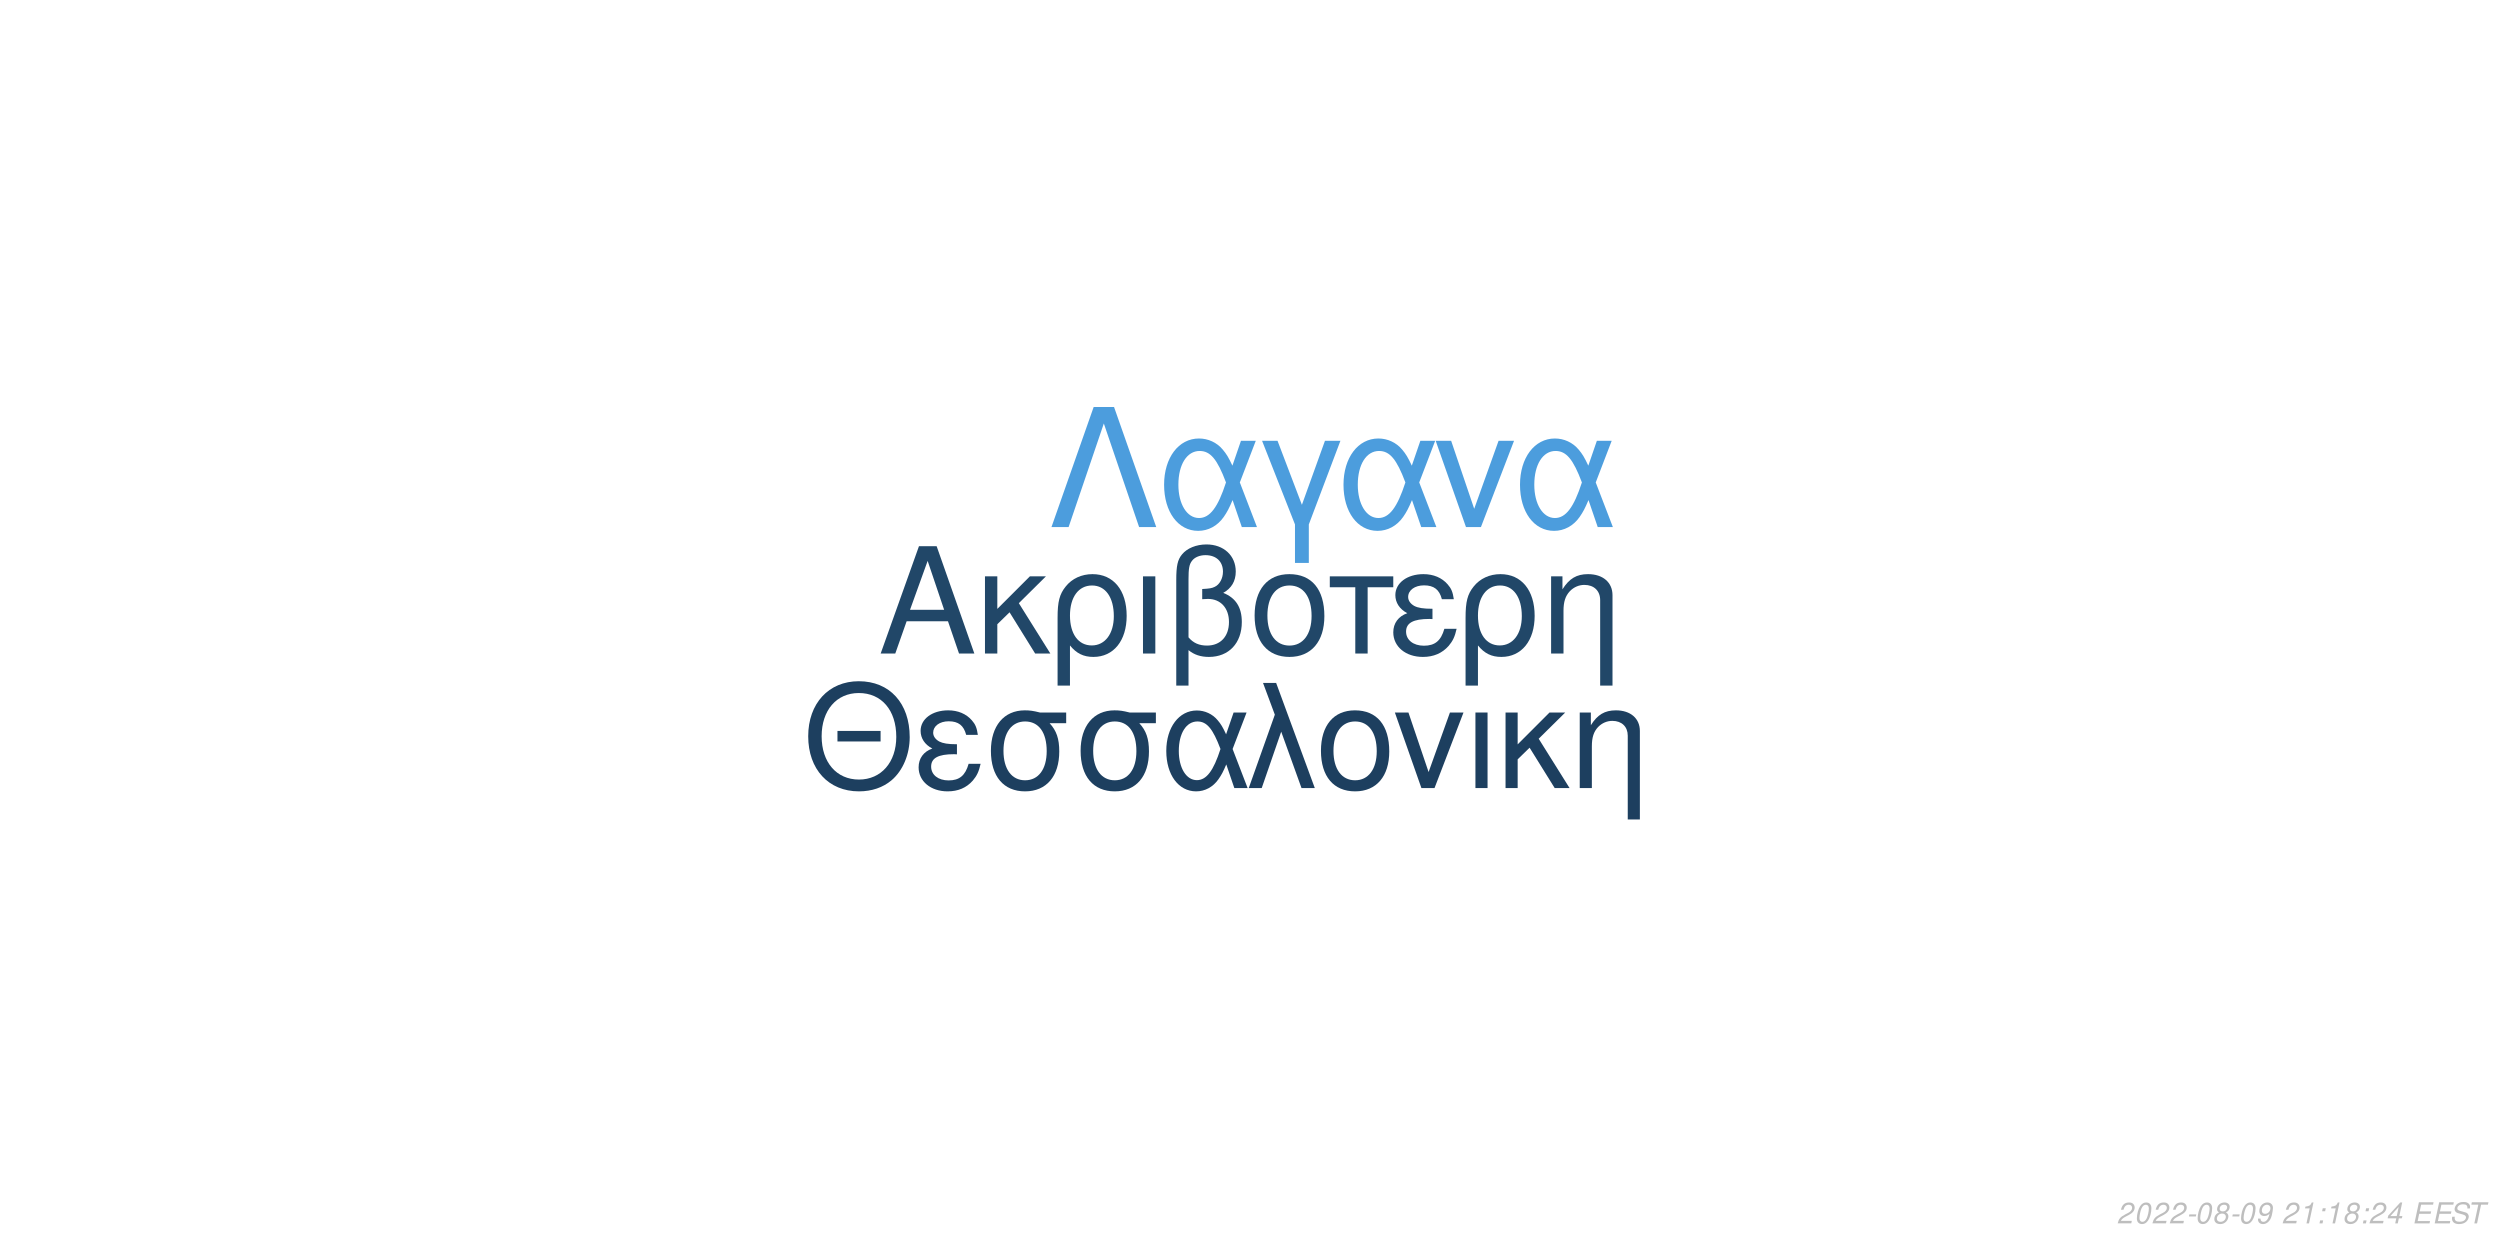
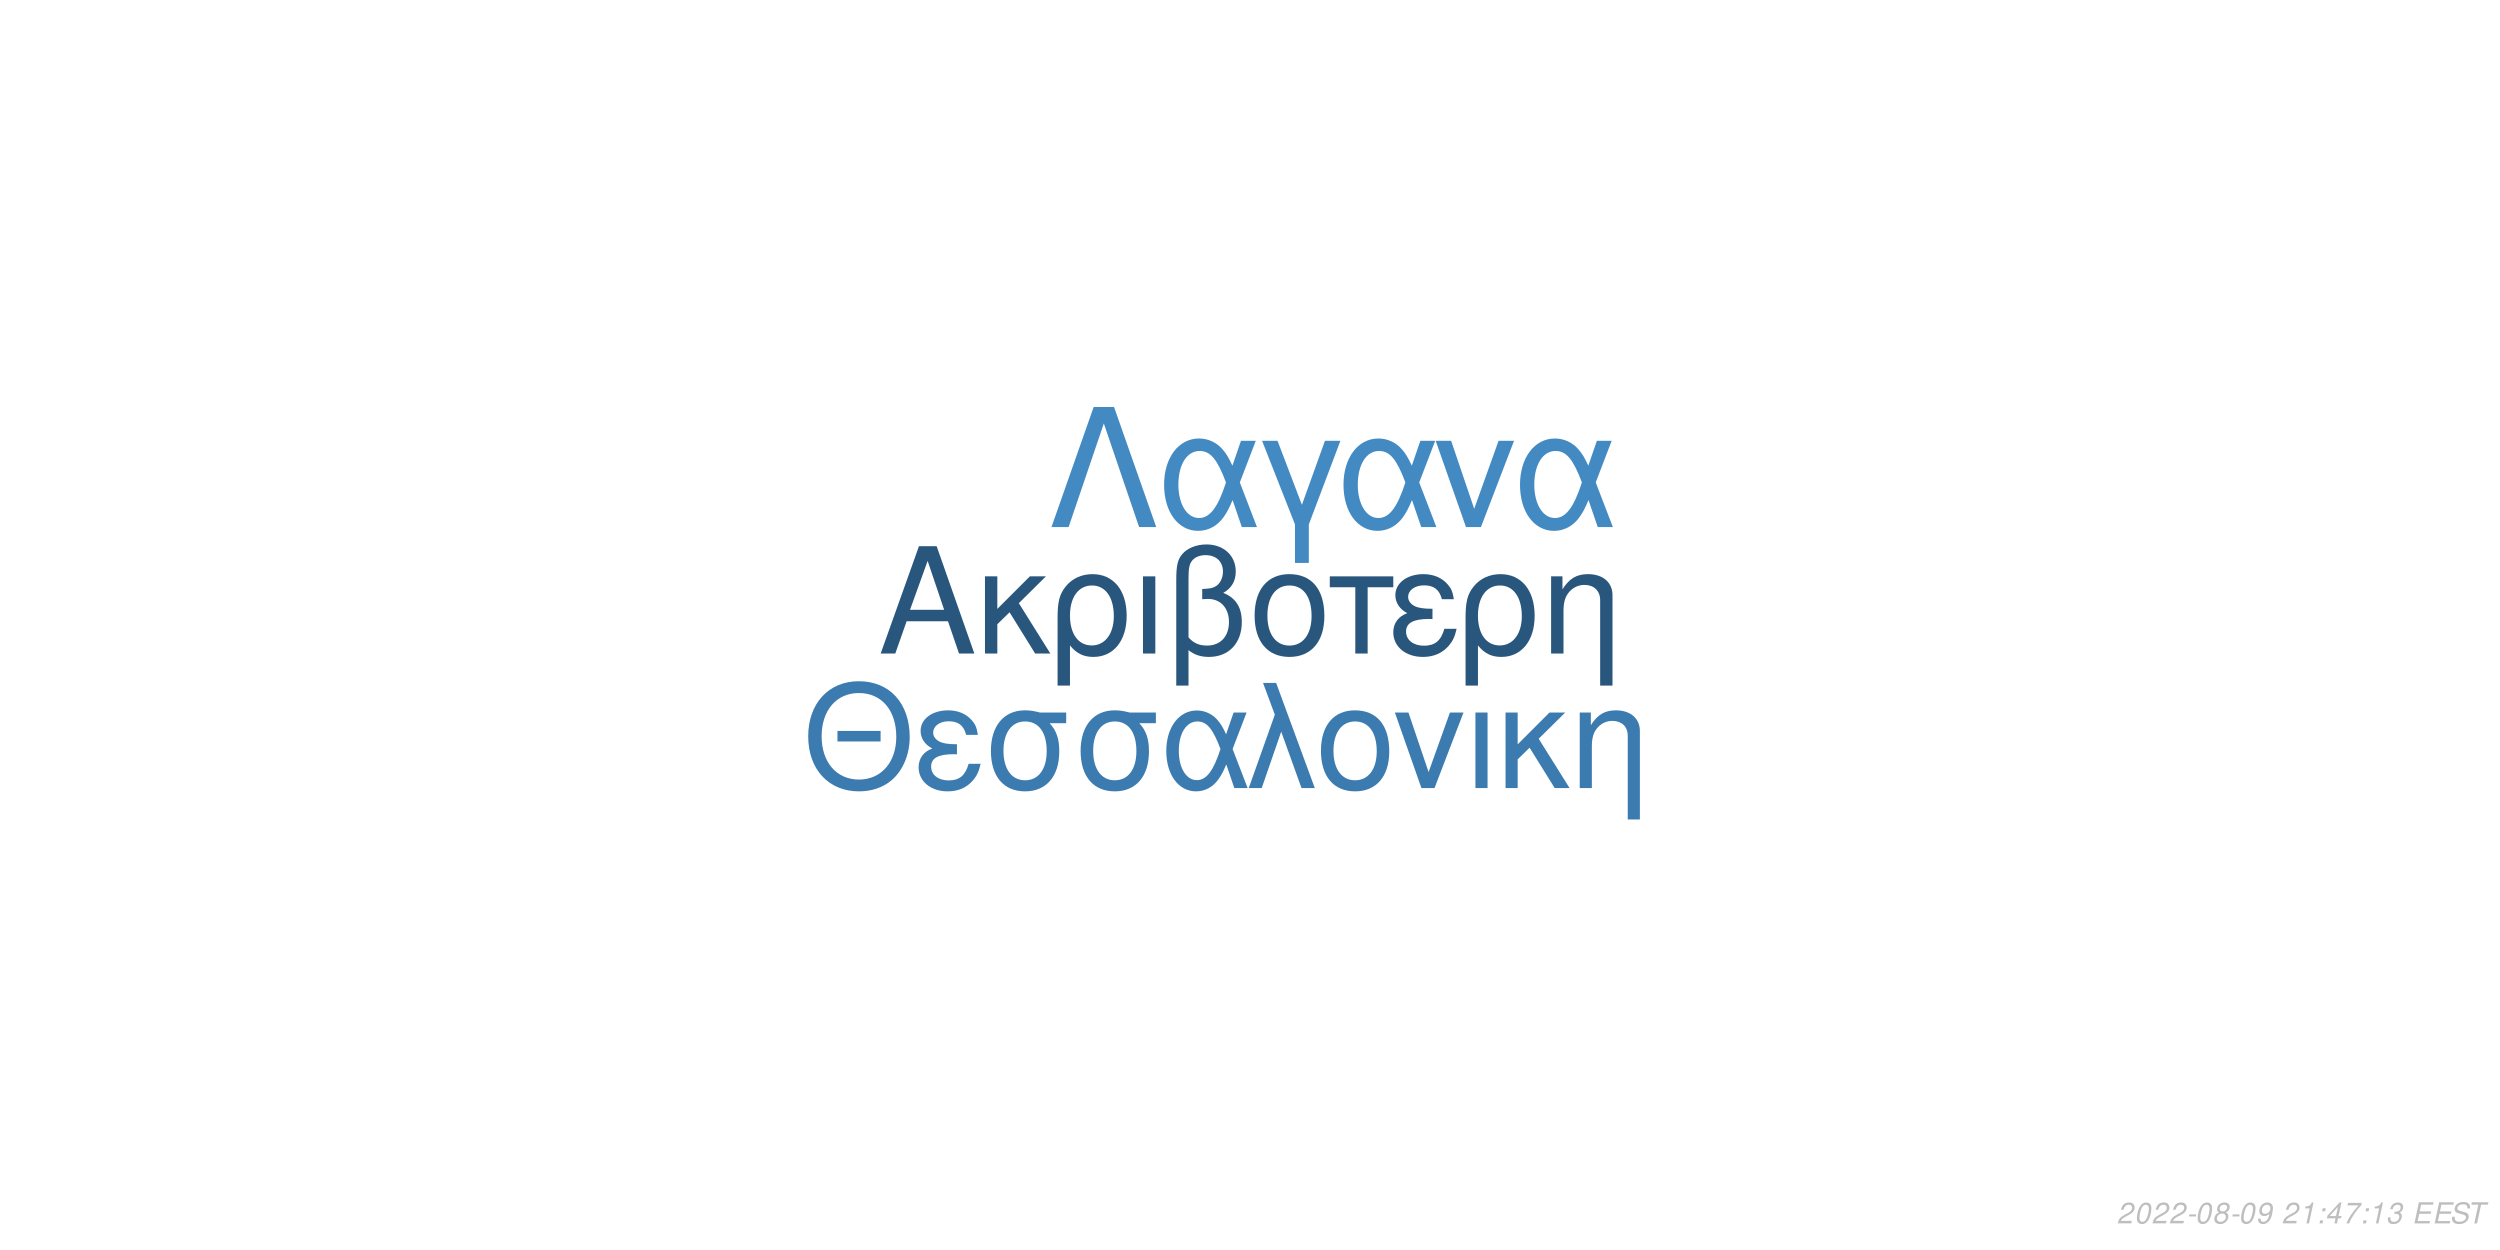
<svg xmlns="http://www.w3.org/2000/svg" xmlns:xlink="http://www.w3.org/1999/xlink" width="864pt" height="432pt" viewBox="0 0 864 432" version="1.1">
  <defs>
    <g>
      <symbol overflow="visible" id="glyph0-0">
        <path style="stroke:none;" d="" />
      </symbol>
      <symbol overflow="visible" id="glyph0-1">
        <path style="stroke:none;" d="M 24.125 -11.141 L 27.938 0 L 33.234 0 L 20.203 -37.094 L 14.094 -37.094 L 0.859 0 L 5.906 0 L 9.828 -11.141 Z M 22.797 -15.109 L 11 -15.109 L 17.094 -32.016 Z M 22.797 -15.109 " />
      </symbol>
      <symbol overflow="visible" id="glyph0-2">
        <path style="stroke:none;" d="M 7.172 -15.422 L 7.172 -26.672 L 2.906 -26.672 L 2.906 0 L 7.172 0 L 7.172 -10.125 L 11.406 -14.25 L 20.25 0 L 25.5 0 L 14.609 -17.406 L 23.969 -26.672 L 18.422 -26.672 Z M 7.172 -15.422 " />
      </symbol>
      <symbol overflow="visible" id="glyph0-3">
        <path style="stroke:none;" d="M 3 11.094 L 7.281 11.094 L 7.281 -2.797 C 9.516 -0.047 11.953 1.172 15.375 1.172 C 22.344 1.172 26.875 -4.422 26.875 -13.031 C 26.875 -21.891 22.297 -27.438 15.062 -27.438 C 11.297 -27.438 7.984 -25.906 5.797 -23.156 C 3.672 -20.516 3 -17.969 3 -12.359 Z M 14.906 -23.516 C 19.547 -23.516 22.438 -19.438 22.438 -12.922 C 22.438 -6.812 19.391 -2.797 14.812 -2.797 C 10.172 -2.797 7.281 -6.766 7.281 -13.125 C 7.281 -19.484 10.234 -23.516 14.906 -23.516 Z M 14.906 -23.516 " />
      </symbol>
      <symbol overflow="visible" id="glyph0-4">
        <path style="stroke:none;" d="M 3.516 0 L 7.781 0 L 7.781 -26.672 L 3.516 -26.672 Z M 3.516 0 " />
      </symbol>
      <symbol overflow="visible" id="glyph0-5">
        <path style="stroke:none;" d="M 4.016 11.094 L 8.25 11.094 L 8.25 -1.172 C 10.172 0.406 12.422 1.172 15.312 1.172 C 22.188 1.172 26.672 -3.609 26.672 -10.891 C 26.672 -15.984 24.578 -19.234 20.25 -20.969 C 23.109 -22.547 24.578 -25.031 24.578 -28.344 C 24.578 -33.844 20.406 -37.703 14.453 -37.703 C 10.938 -37.703 7.734 -36.391 6 -34.25 C 4.484 -32.422 4.016 -30.328 4.016 -25.391 Z M 8.25 -25.656 C 8.25 -29.359 8.5 -30.844 9.469 -32.062 C 10.375 -33.281 12.156 -34 14.094 -34 C 17.812 -34 20.156 -31.812 20.156 -28.297 C 20.156 -25.953 18.984 -23.812 17.297 -23.047 C 16.281 -22.547 15.469 -22.438 12.984 -22.297 L 12.984 -18.781 C 13.734 -18.828 14.344 -18.875 14.969 -18.875 C 19.344 -18.875 22.234 -15.719 22.234 -10.891 C 22.234 -5.906 19.281 -2.75 14.656 -2.75 C 11.953 -2.75 9.922 -3.609 8.25 -5.594 Z M 8.25 -25.656 " />
      </symbol>
      <symbol overflow="visible" id="glyph0-6">
        <path style="stroke:none;" d="M 14.094 -27.438 C 6.562 -27.438 2.094 -22.094 2.094 -13.125 C 2.094 -4.125 6.562 1.172 14.141 1.172 C 21.672 1.172 26.203 -4.172 26.203 -12.922 C 26.203 -22.188 21.828 -27.438 14.094 -27.438 Z M 14.141 -23.516 C 18.938 -23.516 21.781 -19.594 21.781 -12.984 C 21.781 -6.672 18.828 -2.75 14.141 -2.75 C 9.422 -2.75 6.516 -6.672 6.516 -13.125 C 6.516 -19.594 9.422 -23.516 14.141 -23.516 Z M 14.141 -23.516 " />
      </symbol>
      <symbol overflow="visible" id="glyph0-7">
        <path style="stroke:none;" d="M 7.891 0 L 12.156 0 L 12.156 -22.906 L 21.016 -22.906 L 21.016 -26.672 L -0.922 -26.672 L -0.922 -22.906 L 7.891 -22.906 Z M 7.891 0 " />
      </symbol>
      <symbol overflow="visible" id="glyph0-8">
        <path style="stroke:none;" d="M 14.562 -15.469 C 11.344 -15.469 9.562 -15.781 8.297 -16.438 C 6.922 -17.203 6.156 -18.328 6.156 -19.547 C 6.156 -21.891 8.453 -23.562 11.656 -23.562 C 15.062 -23.562 16.953 -22.094 17.812 -18.781 L 21.938 -18.781 C 21.578 -21.266 21.062 -22.5 19.797 -23.922 C 17.812 -26.203 14.906 -27.438 11.453 -27.438 C 5.797 -27.438 1.734 -24.375 1.734 -20.203 C 1.734 -17.609 3.156 -15.375 5.859 -13.938 C 2.797 -12.875 1.016 -10.484 1.016 -7.328 C 1.016 -2.391 5.297 1.172 11.25 1.172 C 14.969 1.172 17.906 -0.109 20.156 -2.641 C 21.578 -4.328 22.297 -5.797 22.906 -8.547 L 18.672 -8.547 C 17.5 -4.422 15.422 -2.703 11.609 -2.703 C 7.938 -2.703 5.438 -4.688 5.438 -7.578 C 5.438 -10.578 7.938 -11.953 13.484 -11.953 C 13.641 -11.953 14.094 -11.953 14.562 -11.906 Z M 14.562 -15.469 " />
      </symbol>
      <symbol overflow="visible" id="glyph0-9">
        <path style="stroke:none;" d="M 3.562 -26.672 L 3.562 0 L 7.844 0 L 7.844 -14.703 C 7.844 -17.906 8.5 -19.891 10.031 -21.531 C 11.406 -22.953 13.188 -23.719 15.062 -23.719 C 18.375 -23.719 20.516 -21.672 20.516 -18.469 L 20.516 11.094 L 24.781 11.094 L 24.781 -20.156 C 24.781 -24.578 21.469 -27.438 16.328 -27.438 C 12.359 -27.438 9.828 -25.906 7.484 -22.188 L 7.484 -26.672 Z M 3.562 -26.672 " />
      </symbol>
      <symbol overflow="visible" id="glyph1-0">
        <path style="stroke:none;" d="" />
      </symbol>
      <symbol overflow="visible" id="glyph1-1">
        <path style="stroke:none;" d="M 26.859 -19.734 L 11.953 -19.734 L 11.953 -16.094 L 26.859 -16.094 Z M 19.328 -36.922 C 8.922 -36.922 1.844 -29.25 1.844 -17.891 C 1.844 -6.484 8.875 1.141 19.391 1.141 C 23.812 1.141 27.703 -0.203 30.641 -2.688 C 34.578 -6.031 36.922 -11.656 36.922 -17.594 C 36.922 -29.297 30 -36.922 19.328 -36.922 Z M 19.328 -32.844 C 27.203 -32.844 32.281 -26.906 32.281 -17.688 C 32.281 -8.922 27.062 -2.938 19.391 -2.938 C 11.609 -2.938 6.484 -8.922 6.484 -17.891 C 6.484 -26.859 11.609 -32.844 19.328 -32.844 Z M 19.328 -32.844 " />
      </symbol>
      <symbol overflow="visible" id="glyph1-2">
        <path style="stroke:none;" d="M 14.25 -15.141 C 11.109 -15.141 9.375 -15.453 8.125 -16.094 C 6.781 -16.844 6.031 -17.938 6.031 -19.141 C 6.031 -21.422 8.266 -23.078 11.406 -23.078 C 14.75 -23.078 16.594 -21.625 17.438 -18.391 L 21.469 -18.391 C 21.125 -20.828 20.625 -22.031 19.391 -23.422 C 17.438 -25.656 14.594 -26.859 11.219 -26.859 C 5.688 -26.859 1.688 -23.875 1.688 -19.781 C 1.688 -17.234 3.094 -15.047 5.734 -13.656 C 2.734 -12.609 1 -10.266 1 -7.172 C 1 -2.344 5.188 1.141 11.016 1.141 C 14.656 1.141 17.547 -0.094 19.734 -2.594 C 21.125 -4.234 21.828 -5.688 22.422 -8.375 L 18.281 -8.375 C 17.141 -4.328 15.094 -2.641 11.359 -2.641 C 7.766 -2.641 5.328 -4.578 5.328 -7.422 C 5.328 -10.359 7.766 -11.703 13.203 -11.703 C 13.359 -11.703 13.797 -11.703 14.25 -11.656 Z M 14.25 -15.141 " />
      </symbol>
      <symbol overflow="visible" id="glyph1-3">
        <path style="stroke:none;" d="M 29 -26.109 L 19.938 -26.109 C 17.594 -26.703 16.438 -26.859 14.703 -26.859 C 7.469 -26.859 2.984 -21.469 2.984 -12.859 C 2.984 -4.031 7.375 1.141 14.797 1.141 C 22.172 1.141 26.609 -4.078 26.609 -12.656 C 26.609 -17.047 25.656 -19.828 23.266 -22.422 L 29 -22.422 Z M 14.797 -23.016 C 19.531 -23.016 22.266 -19.234 22.266 -12.75 C 22.266 -6.531 19.438 -2.688 14.797 -2.688 C 10.172 -2.688 7.328 -6.531 7.328 -12.859 C 7.328 -19.188 10.172 -23.016 14.797 -23.016 Z M 14.797 -23.016 " />
      </symbol>
      <symbol overflow="visible" id="glyph1-4">
        <path style="stroke:none;" d="M 29.344 -26.109 L 24.859 -26.109 L 22.266 -18.578 C 21.125 -21.031 20.484 -22.125 19.328 -23.469 C 17.547 -25.609 14.906 -26.812 12.156 -26.812 C 5.984 -26.812 1.594 -20.984 1.594 -12.812 C 1.594 -4.578 5.828 1.141 11.906 1.141 C 14.953 1.141 17.734 -0.344 19.625 -3.047 C 20.672 -4.531 21.281 -5.688 22.328 -8.172 L 25.109 0 L 29.703 0 L 24.516 -13.5 Z M 20.328 -13.5 C 17.891 -5.922 15.453 -2.734 12.156 -2.734 C 8.516 -2.734 5.922 -6.922 5.922 -12.812 C 5.922 -18.938 8.516 -23.016 12.359 -23.016 C 15.594 -23.016 17.688 -20.531 20.328 -13.5 Z M 20.328 -13.5 " />
      </symbol>
      <symbol overflow="visible" id="glyph1-5">
        <path style="stroke:none;" d="M 1.094 0 L 5.578 0 L 12.312 -19.484 L 19.328 0 L 23.922 0 L 10.562 -36.328 L 6.031 -36.328 L 10.109 -25.359 Z M 1.094 0 " />
      </symbol>
      <symbol overflow="visible" id="glyph1-6">
        <path style="stroke:none;" d="M 13.797 -26.859 C 6.422 -26.859 2.047 -21.625 2.047 -12.859 C 2.047 -4.031 6.422 1.141 13.859 1.141 C 21.234 1.141 25.656 -4.078 25.656 -12.656 C 25.656 -21.719 21.375 -26.859 13.797 -26.859 Z M 13.859 -23.016 C 18.531 -23.016 21.328 -19.188 21.328 -12.703 C 21.328 -6.531 18.438 -2.688 13.859 -2.688 C 9.219 -2.688 6.375 -6.531 6.375 -12.859 C 6.375 -19.188 9.219 -23.016 13.859 -23.016 Z M 13.859 -23.016 " />
      </symbol>
      <symbol overflow="visible" id="glyph1-7">
        <path style="stroke:none;" d="M 14.297 0 L 24.312 -26.109 L 19.625 -26.109 L 12.25 -5.531 L 5.281 -26.109 L 0.594 -26.109 L 9.766 0 Z M 14.297 0 " />
      </symbol>
      <symbol overflow="visible" id="glyph1-8">
        <path style="stroke:none;" d="M 3.438 0 L 7.625 0 L 7.625 -26.109 L 3.438 -26.109 Z M 3.438 0 " />
      </symbol>
      <symbol overflow="visible" id="glyph1-9">
        <path style="stroke:none;" d="M 7.031 -15.094 L 7.031 -26.109 L 2.844 -26.109 L 2.844 0 L 7.031 0 L 7.031 -9.922 L 11.156 -13.953 L 19.828 0 L 24.969 0 L 14.297 -17.047 L 23.469 -26.109 L 18.031 -26.109 Z M 7.031 -15.094 " />
      </symbol>
      <symbol overflow="visible" id="glyph1-10">
        <path style="stroke:none;" d="M 3.484 -26.109 L 3.484 0 L 7.672 0 L 7.672 -14.406 C 7.672 -17.547 8.328 -19.484 9.812 -21.078 C 11.156 -22.469 12.906 -23.219 14.75 -23.219 C 17.984 -23.219 20.078 -21.234 20.078 -18.094 L 20.078 10.859 L 24.266 10.859 L 24.266 -19.734 C 24.266 -24.062 21.031 -26.859 16 -26.859 C 12.109 -26.859 9.609 -25.359 7.328 -21.719 L 7.328 -26.109 Z M 3.484 -26.109 " />
      </symbol>
      <symbol overflow="visible" id="glyph2-0">
        <path style="stroke:none;" d="" />
      </symbol>
      <symbol overflow="visible" id="glyph2-1">
        <path style="stroke:none;" d="M 22.531 -41.484 L 15.484 -41.484 L 0.906 0 L 6.828 0 L 19 -35.797 L 31.188 0 L 37.109 0 Z M 22.531 -41.484 " />
      </symbol>
      <symbol overflow="visible" id="glyph2-2">
        <path style="stroke:none;" d="M 33.516 -29.812 L 28.391 -29.812 L 25.438 -21.219 C 24.125 -24.016 23.391 -25.266 22.078 -26.797 C 20.031 -29.25 17.016 -30.609 13.891 -30.609 C 6.828 -30.609 1.828 -23.953 1.828 -14.625 C 1.828 -5.234 6.656 1.312 13.594 1.312 C 17.078 1.312 20.266 -0.391 22.422 -3.469 C 23.609 -5.172 24.297 -6.484 25.5 -9.328 L 28.688 0 L 33.922 0 L 28 -15.422 Z M 23.219 -15.422 C 20.422 -6.766 17.641 -3.125 13.891 -3.125 C 9.734 -3.125 6.766 -7.906 6.766 -14.625 C 6.766 -21.625 9.734 -26.297 14.109 -26.297 C 17.812 -26.297 20.203 -23.453 23.219 -15.422 Z M 23.219 -15.422 " />
      </symbol>
      <symbol overflow="visible" id="glyph2-3">
        <path style="stroke:none;" d="M 12.062 12.406 L 16.844 12.406 L 16.844 -0.906 L 27.766 -29.812 L 22.422 -29.812 L 14.453 -7.688 L 6.031 -29.812 L 0.688 -29.812 L 12.062 -0.906 Z M 12.062 12.406 " />
      </symbol>
      <symbol overflow="visible" id="glyph2-4">
        <path style="stroke:none;" d="M 16.328 0 L 27.766 -29.812 L 22.422 -29.812 L 14 -6.312 L 6.031 -29.812 L 0.688 -29.812 L 11.156 0 Z M 16.328 0 " />
      </symbol>
      <symbol overflow="visible" id="glyph3-0">
        <path style="stroke:none;" d="" />
      </symbol>
      <symbol overflow="visible" id="glyph3-1">
        <path style="stroke:none;" d="M 5.234 -0.875 L 1.469 -0.875 C 1.641 -1.375 2.203 -1.891 3.109 -2.344 L 4.234 -2.938 C 5.562 -3.625 6.219 -4.469 6.219 -5.484 C 6.219 -5.938 6.062 -6.359 5.797 -6.656 C 5.469 -7.047 4.984 -7.234 4.312 -7.234 C 2.766 -7.234 1.891 -6.453 1.484 -4.734 L 2.375 -4.734 C 2.484 -5.188 2.609 -5.484 2.797 -5.75 C 3.094 -6.203 3.609 -6.453 4.188 -6.453 C 4.891 -6.453 5.344 -6.031 5.344 -5.375 C 5.344 -4.703 4.859 -4.094 4.016 -3.656 L 2.984 -3.125 C 1.234 -2.188 0.797 -1.656 0.344 -0.016 L 5.047 -0.016 Z M 5.234 -0.875 " />
      </symbol>
      <symbol overflow="visible" id="glyph3-2">
        <path style="stroke:none;" d="M 4.203 -7.234 C 3.375 -7.234 2.688 -6.812 2.125 -5.984 C 1.484 -5.047 0.984 -3.188 0.984 -1.734 C 0.984 -1.109 1.172 -0.562 1.484 -0.266 C 1.797 0.047 2.281 0.234 2.766 0.234 C 3.625 0.234 4.281 -0.156 4.859 -1.016 C 5.516 -1.953 6 -3.797 6 -5.266 C 6 -6.5 5.328 -7.234 4.203 -7.234 Z M 4.094 -6.453 C 4.734 -6.453 5.125 -5.984 5.125 -5.156 C 5.125 -4.203 4.781 -2.625 4.406 -1.812 C 3.984 -0.938 3.516 -0.547 2.875 -0.547 C 2.25 -0.547 1.875 -1.031 1.875 -1.828 C 1.875 -2.797 2.203 -4.344 2.594 -5.203 C 2.984 -6.047 3.453 -6.453 4.094 -6.453 Z M 4.094 -6.453 " />
      </symbol>
      <symbol overflow="visible" id="glyph3-3">
        <path style="stroke:none;" d="M 3.516 -3.125 L 1.125 -3.125 L 0.969 -2.406 L 3.359 -2.406 Z M 3.516 -3.125 " />
      </symbol>
      <symbol overflow="visible" id="glyph3-4">
        <path style="stroke:none;" d="M 4.766 -3.797 C 5.078 -3.969 5.234 -4.078 5.438 -4.234 C 5.812 -4.594 6.062 -5.172 6.062 -5.734 C 6.062 -6.625 5.344 -7.234 4.266 -7.234 C 2.812 -7.234 1.703 -6.219 1.703 -4.875 C 1.703 -4.406 1.875 -4.125 2.359 -3.812 C 1.297 -3.312 0.75 -2.516 0.75 -1.469 C 0.75 -0.438 1.547 0.234 2.812 0.234 C 3.656 0.234 4.359 -0.094 4.938 -0.734 C 5.359 -1.234 5.609 -1.859 5.609 -2.438 C 5.609 -3.047 5.312 -3.516 4.766 -3.797 Z M 4.109 -6.453 C 4.797 -6.453 5.188 -6.125 5.188 -5.578 C 5.188 -5.266 5.062 -4.922 4.859 -4.672 C 4.562 -4.312 4.188 -4.156 3.656 -4.156 C 2.984 -4.156 2.594 -4.453 2.594 -4.984 C 2.594 -5.859 3.203 -6.453 4.109 -6.453 Z M 3.453 -3.406 C 4.234 -3.406 4.734 -2.984 4.734 -2.312 C 4.734 -1.312 3.922 -0.547 2.875 -0.547 C 2.125 -0.547 1.625 -0.969 1.625 -1.625 C 1.625 -2.609 2.438 -3.406 3.453 -3.406 Z M 3.453 -3.406 " />
      </symbol>
      <symbol overflow="visible" id="glyph3-5">
        <path style="stroke:none;" d="M 0.844 -1.656 C 0.844 -1.547 0.844 -1.438 0.844 -1.375 C 0.844 -0.406 1.531 0.234 2.578 0.234 C 3.203 0.234 3.766 0.016 4.297 -0.438 C 4.938 -1 5.312 -1.656 5.594 -2.719 C 5.844 -3.672 6.016 -4.766 6.016 -5.375 C 6.016 -5.844 5.844 -6.328 5.547 -6.656 C 5.203 -7.031 4.703 -7.234 4.062 -7.234 C 2.516 -7.234 1.297 -5.938 1.297 -4.266 C 1.297 -3.203 1.984 -2.547 3.047 -2.547 C 3.484 -2.547 3.953 -2.672 4.281 -2.891 C 4.406 -2.984 4.547 -3.078 4.828 -3.344 C 4.438 -1.484 3.703 -0.547 2.703 -0.547 C 2.109 -0.547 1.719 -0.938 1.719 -1.547 L 1.719 -1.656 Z M 3.953 -6.453 C 4.625 -6.453 5.141 -5.953 5.141 -5.281 C 5.141 -4.188 4.312 -3.312 3.297 -3.312 C 2.594 -3.312 2.172 -3.734 2.172 -4.453 C 2.172 -5.562 2.984 -6.453 3.953 -6.453 Z M 3.953 -6.453 " />
      </symbol>
      <symbol overflow="visible" id="glyph3-6">
        <path style="stroke:none;" d="" />
      </symbol>
      <symbol overflow="visible" id="glyph3-7">
        <path style="stroke:none;" d="M 3.703 -5.188 L 2.594 0 L 3.469 0 L 5.016 -7.234 L 4.438 -7.234 C 3.906 -6.156 3.688 -6.016 2.234 -5.812 L 2.109 -5.188 Z M 3.703 -5.188 " />
      </symbol>
      <symbol overflow="visible" id="glyph3-8">
        <path style="stroke:none;" d="M 2.359 -1.031 L 1.312 -1.031 L 1.094 0 L 2.141 0 Z M 3.266 -5.234 L 2.219 -5.234 L 2 -4.203 L 3.047 -4.203 Z M 3.266 -5.234 " />
      </symbol>
      <symbol overflow="visible" id="glyph3-9">
        <path style="stroke:none;" d="M 3.625 -1.75 L 3.266 0 L 4.141 0 L 4.516 -1.75 L 5.562 -1.75 L 5.734 -2.531 L 4.688 -2.531 L 5.688 -7.234 L 5.016 -7.234 L 0.844 -2.672 L 0.641 -1.75 Z M 3.797 -2.531 L 1.594 -2.531 L 4.469 -5.703 Z M 3.797 -2.531 " />
      </symbol>
      <symbol overflow="visible" id="glyph3-10">
+         <path style="stroke:none;" d="M 6.703 -7.094 L 1.953 -7.094 L 1.766 -6.219 L 5.594 -6.219 C 3.344 -3.688 2.266 -2.109 1.375 0 L 2.344 0 C 3.031 -1.906 4.828 -4.594 6.547 -6.281 Z M 6.703 -7.094 " />
+       </symbol>
+       <symbol overflow="visible" id="glyph3-11">
+         <path style="stroke:none;" d="M 2.922 -3.312 C 3.125 -3.344 3.234 -3.344 3.375 -3.344 C 4.203 -3.344 4.688 -3 4.688 -2.406 C 4.688 -1.312 3.906 -0.547 2.781 -0.547 C 2.047 -0.547 1.594 -0.938 1.594 -1.562 C 1.594 -1.719 1.609 -1.844 1.656 -2.094 L 0.766 -2.094 C 0.734 -1.797 0.719 -1.641 0.719 -1.469 C 0.719 -0.375 1.406 0.234 2.641 0.234 C 3.547 0.234 4.297 -0.078 4.812 -0.656 C 5.266 -1.156 5.562 -1.875 5.562 -2.547 C 5.562 -3.125 5.344 -3.453 4.797 -3.734 C 5.641 -4.234 6.016 -4.844 6.016 -5.734 C 6.016 -6.656 5.312 -7.234 4.203 -7.234 C 3.375 -7.234 2.672 -6.938 2.188 -6.375 C 1.891 -6.031 1.703 -5.641 1.516 -4.906 L 2.391 -4.906 C 2.5 -5.359 2.594 -5.594 2.734 -5.812 C 3.047 -6.234 3.516 -6.453 4.078 -6.453 C 4.734 -6.453 5.141 -6.125 5.141 -5.578 C 5.141 -5.188 5.016 -4.797 4.797 -4.547 C 4.516 -4.234 4 -4.062 3.266 -4.062 L 3.078 -4.062 Z M 2.922 -3.312 " />
+       </symbol>
+       <symbol overflow="visible" id="glyph3-12">
        <path style="stroke:none;" d="M 2.547 -3.312 L 6.5 -3.312 L 6.688 -4.141 L 2.719 -4.141 L 3.219 -6.469 L 7.344 -6.469 L 7.516 -7.297 L 2.453 -7.297 L 0.906 0 L 6.125 0 L 6.297 -0.812 L 2.016 -0.812 Z M 2.547 -3.312 " />
      </symbol>
-       <symbol overflow="visible" id="glyph3-11">
+       <symbol overflow="visible" id="glyph3-13">
        <path style="stroke:none;" d="M 7.062 -5.156 C 7.125 -5.438 7.141 -5.562 7.141 -5.703 C 7.141 -6.156 6.938 -6.594 6.594 -6.891 C 6.188 -7.25 5.656 -7.406 4.875 -7.406 C 3.844 -7.406 3.047 -7.125 2.5 -6.562 C 2.094 -6.141 1.781 -5.438 1.781 -4.922 C 1.781 -4.297 2.219 -3.766 2.891 -3.562 L 4.594 -3.094 C 5.406 -2.859 5.734 -2.578 5.734 -2.094 C 5.734 -1.781 5.547 -1.406 5.266 -1.141 C 4.844 -0.766 4.266 -0.578 3.453 -0.578 C 2.328 -0.578 1.812 -0.984 1.812 -1.906 C 1.812 -2.047 1.812 -2.125 1.844 -2.312 L 0.984 -2.312 C 0.906 -2.062 0.891 -1.906 0.891 -1.688 C 0.891 -0.484 1.797 0.234 3.297 0.234 C 4.359 0.234 5.234 -0.062 5.812 -0.609 C 6.344 -1.078 6.688 -1.797 6.688 -2.375 C 6.688 -2.641 6.609 -2.906 6.453 -3.156 C 6.234 -3.5 5.938 -3.703 5.469 -3.828 L 3.75 -4.312 C 2.984 -4.547 2.734 -4.734 2.734 -5.188 C 2.734 -5.547 2.875 -5.844 3.188 -6.109 C 3.547 -6.438 4.031 -6.594 4.703 -6.594 C 5.266 -6.594 5.688 -6.484 5.906 -6.297 C 6.094 -6.125 6.219 -5.797 6.219 -5.516 C 6.219 -5.422 6.203 -5.344 6.188 -5.156 Z M 7.062 -5.156 " />
      </symbol>
-       <symbol overflow="visible" id="glyph3-12">
+       <symbol overflow="visible" id="glyph3-14">
        <path style="stroke:none;" d="M 4.938 -6.469 L 7.312 -6.469 L 7.484 -7.297 L 1.75 -7.297 L 1.578 -6.469 L 3.984 -6.469 L 2.609 0 L 3.547 0 Z M 4.938 -6.469 " />
      </symbol>
    </g>
  </defs>
  <g id="surface1">
    <rect x="0" y="0" width="864" height="432" style="fill:rgb(100%,100%,100%);fill-opacity:1;stroke:none;" />
-     <g style="fill:rgb(12.941%,27.843%,40.784%);fill-opacity:1;">
+     <g style="fill:rgb(16.078%,33.725%,49.02%);fill-opacity:1;">
      <use xlink:href="#glyph0-1" x="303.5" y="225.861" />
      <use xlink:href="#glyph0-2" x="337.5" y="225.861" />
      <use xlink:href="#glyph0-3" x="362.5" y="225.861" />
      <use xlink:href="#glyph0-4" x="391.5" y="225.861" />
      <use xlink:href="#glyph0-5" x="402.5" y="225.861" />
      <use xlink:href="#glyph0-6" x="431.5" y="225.861" />
      <use xlink:href="#glyph0-7" x="460.5" y="225.861" />
      <use xlink:href="#glyph0-8" x="480.5" y="225.861" />
      <use xlink:href="#glyph0-3" x="503.5" y="225.861" />
      <use xlink:href="#glyph0-9" x="532.5" y="225.861" />
    </g>
-     <g style="fill:rgb(11.373%,24.706%,37.255%);fill-opacity:1;">
+     <g style="fill:rgb(23.137%,48.235%,68.627%);fill-opacity:1;">
      <use xlink:href="#glyph1-1" x="277.473" y="272.354" />
      <use xlink:href="#glyph1-2" x="316.473" y="272.354" />
      <use xlink:href="#glyph1-3" x="339.473" y="272.354" />
      <use xlink:href="#glyph1-3" x="370.473" y="272.354" />
      <use xlink:href="#glyph1-4" x="401.473" y="272.354" />
      <use xlink:href="#glyph1-5" x="430.473" y="272.354" />
      <use xlink:href="#glyph1-6" x="454.473" y="272.354" />
      <use xlink:href="#glyph1-7" x="481.473" y="272.354" />
      <use xlink:href="#glyph1-8" x="506.473" y="272.354" />
      <use xlink:href="#glyph1-9" x="517.473" y="272.354" />
      <use xlink:href="#glyph1-10" x="542.473" y="272.354" />
    </g>
-     <g style="fill:rgb(29.804%,61.569%,86.667%);fill-opacity:1;">
+     <g style="fill:rgb(26.275%,54.118%,76.471%);fill-opacity:1;">
      <use xlink:href="#glyph2-1" x="362.484" y="182.152" />
      <use xlink:href="#glyph2-2" x="400.484" y="182.152" />
      <use xlink:href="#glyph2-3" x="435.484" y="182.152" />
      <use xlink:href="#glyph2-2" x="462.484" y="182.152" />
      <use xlink:href="#glyph2-4" x="495.484" y="182.152" />
      <use xlink:href="#glyph2-2" x="523.484" y="182.152" />
    </g>
    <g style="fill:rgb(74.51%,74.51%,74.51%);fill-opacity:1;">
      <use xlink:href="#glyph3-1" x="731.52" y="422.81" />
      <use xlink:href="#glyph3-2" x="737.52" y="422.81" />
      <use xlink:href="#glyph3-1" x="743.52" y="422.81" />
      <use xlink:href="#glyph3-1" x="749.52" y="422.81" />
      <use xlink:href="#glyph3-3" x="755.52" y="422.81" />
      <use xlink:href="#glyph3-2" x="758.52" y="422.81" />
      <use xlink:href="#glyph3-4" x="764.52" y="422.81" />
      <use xlink:href="#glyph3-3" x="770.52" y="422.81" />
      <use xlink:href="#glyph3-2" x="773.52" y="422.81" />
      <use xlink:href="#glyph3-5" x="779.52" y="422.81" />
      <use xlink:href="#glyph3-6" x="785.52" y="422.81" />
      <use xlink:href="#glyph3-1" x="788.52" y="422.81" />
      <use xlink:href="#glyph3-7" x="794.52" y="422.81" />
      <use xlink:href="#glyph3-8" x="800.52" y="422.81" />
-       <use xlink:href="#glyph3-7" x="803.52" y="422.81" />
-       <use xlink:href="#glyph3-4" x="809.52" y="422.81" />
+       <use xlink:href="#glyph3-9" x="803.52" y="422.81" />
+       <use xlink:href="#glyph3-10" x="809.52" y="422.81" />
      <use xlink:href="#glyph3-8" x="815.52" y="422.81" />
-       <use xlink:href="#glyph3-1" x="818.52" y="422.81" />
-       <use xlink:href="#glyph3-9" x="824.52" y="422.81" />
+       <use xlink:href="#glyph3-7" x="818.52" y="422.81" />
+       <use xlink:href="#glyph3-11" x="824.52" y="422.81" />
      <use xlink:href="#glyph3-6" x="830.52" y="422.81" />
-       <use xlink:href="#glyph3-10" x="833.52" y="422.81" />
-       <use xlink:href="#glyph3-10" x="840.52" y="422.81" />
-       <use xlink:href="#glyph3-11" x="846.52" y="422.81" />
-       <use xlink:href="#glyph3-12" x="852.52" y="422.81" />
+       <use xlink:href="#glyph3-12" x="833.52" y="422.81" />
+       <use xlink:href="#glyph3-12" x="840.52" y="422.81" />
+       <use xlink:href="#glyph3-13" x="846.52" y="422.81" />
+       <use xlink:href="#glyph3-14" x="852.52" y="422.81" />
    </g>
  </g>
</svg>
